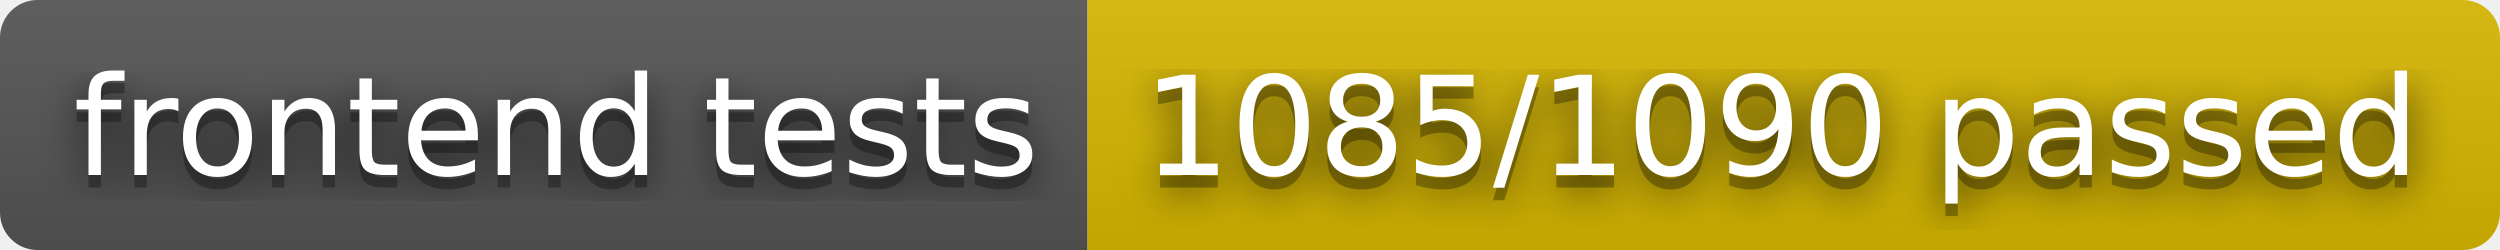
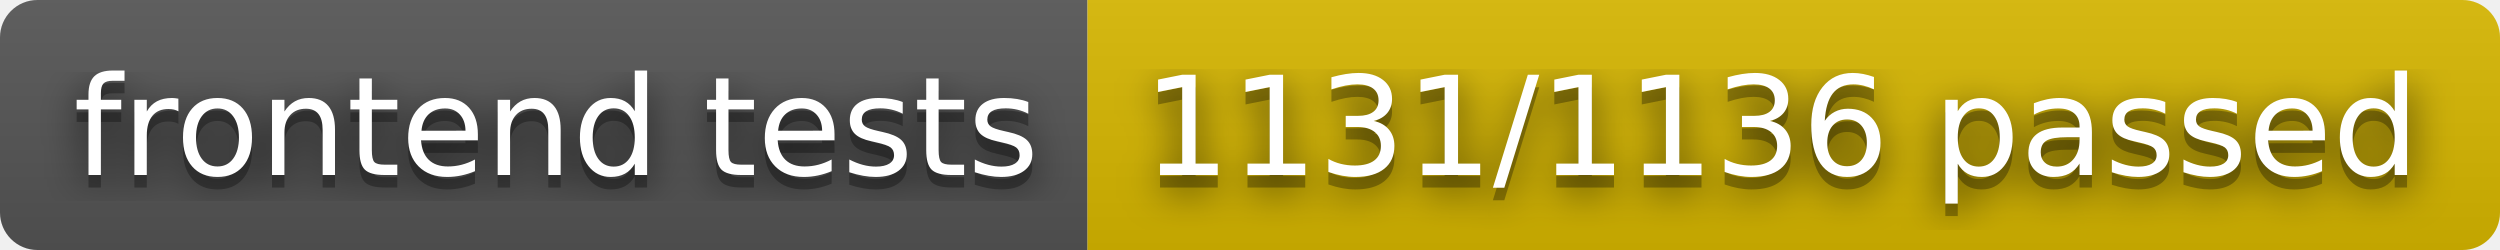
- <svg xmlns="http://www.w3.org/2000/svg" width="200" height="20" role="img" aria-label="frontend tests: 1085/1090 passed">
+ <svg xmlns="http://www.w3.org/2000/svg" width="200" height="20" role="img" aria-label="frontend tests: 1131/1136 passed">
  <filter id="blur">
    <feGaussianBlur in="SourceGraphic" stdDeviation="16" />
  </filter>
  <linearGradient id="s" x2="0" y2="100%">
    <stop offset="0" stop-color="#bbb" stop-opacity=".1" />
    <stop offset="1" stop-opacity=".1" />
  </linearGradient>
  <clipPath id="r">
    <rect width="200" height="20" rx="3" fill="#fff" />
  </clipPath>
  <g clip-path="url(#r)">
    <rect width="87" height="20" fill="#555" />
    <rect x="87" width="113" height="20" fill="#d8b800" />
    <rect width="200" height="20" fill="url(#s)" />
  </g>
  <g fill="#fff" text-anchor="middle" font-family="Verdana,Geneva,DejaVu Sans,sans-serif" text-rendering="geometricPrecision" font-size="110">
    <text aria-hidden="true" x="445" y="150" fill="#010101" fill-opacity=".80" filter="url(#blur)" transform="scale(.1)" textLength="770">frontend tests</text>
    <text aria-hidden="true" x="445" y="150" fill="#010101" fill-opacity=".3" transform="scale(.1)" textLength="770">frontend tests</text>
    <text x="445" y="140" transform="scale(.1)" fill="#fff" textLength="770">frontend tests</text>
-     <text aria-hidden="true" x="1425" y="150" fill="#010101" fill-opacity=".80" filter="url(#blur)" transform="scale(.1)" textLength="1030">1085/1090 passed</text>
-     <text aria-hidden="true" x="1425" y="150" fill="#010101" fill-opacity=".3" transform="scale(.1)" textLength="1030">1085/1090 passed</text>
-     <text x="1425" y="140" transform="scale(.1)" fill="#fff" textLength="1030">1085/1090 passed</text>
+     <text aria-hidden="true" x="1425" y="150" fill="#010101" fill-opacity=".80" filter="url(#blur)" transform="scale(.1)" textLength="1030">1131/1136 passed</text>
+     <text aria-hidden="true" x="1425" y="150" fill="#010101" fill-opacity=".3" transform="scale(.1)" textLength="1030">1131/1136 passed</text>
+     <text x="1425" y="140" transform="scale(.1)" fill="#fff" textLength="1030">1131/1136 passed</text>
  </g>
</svg>
